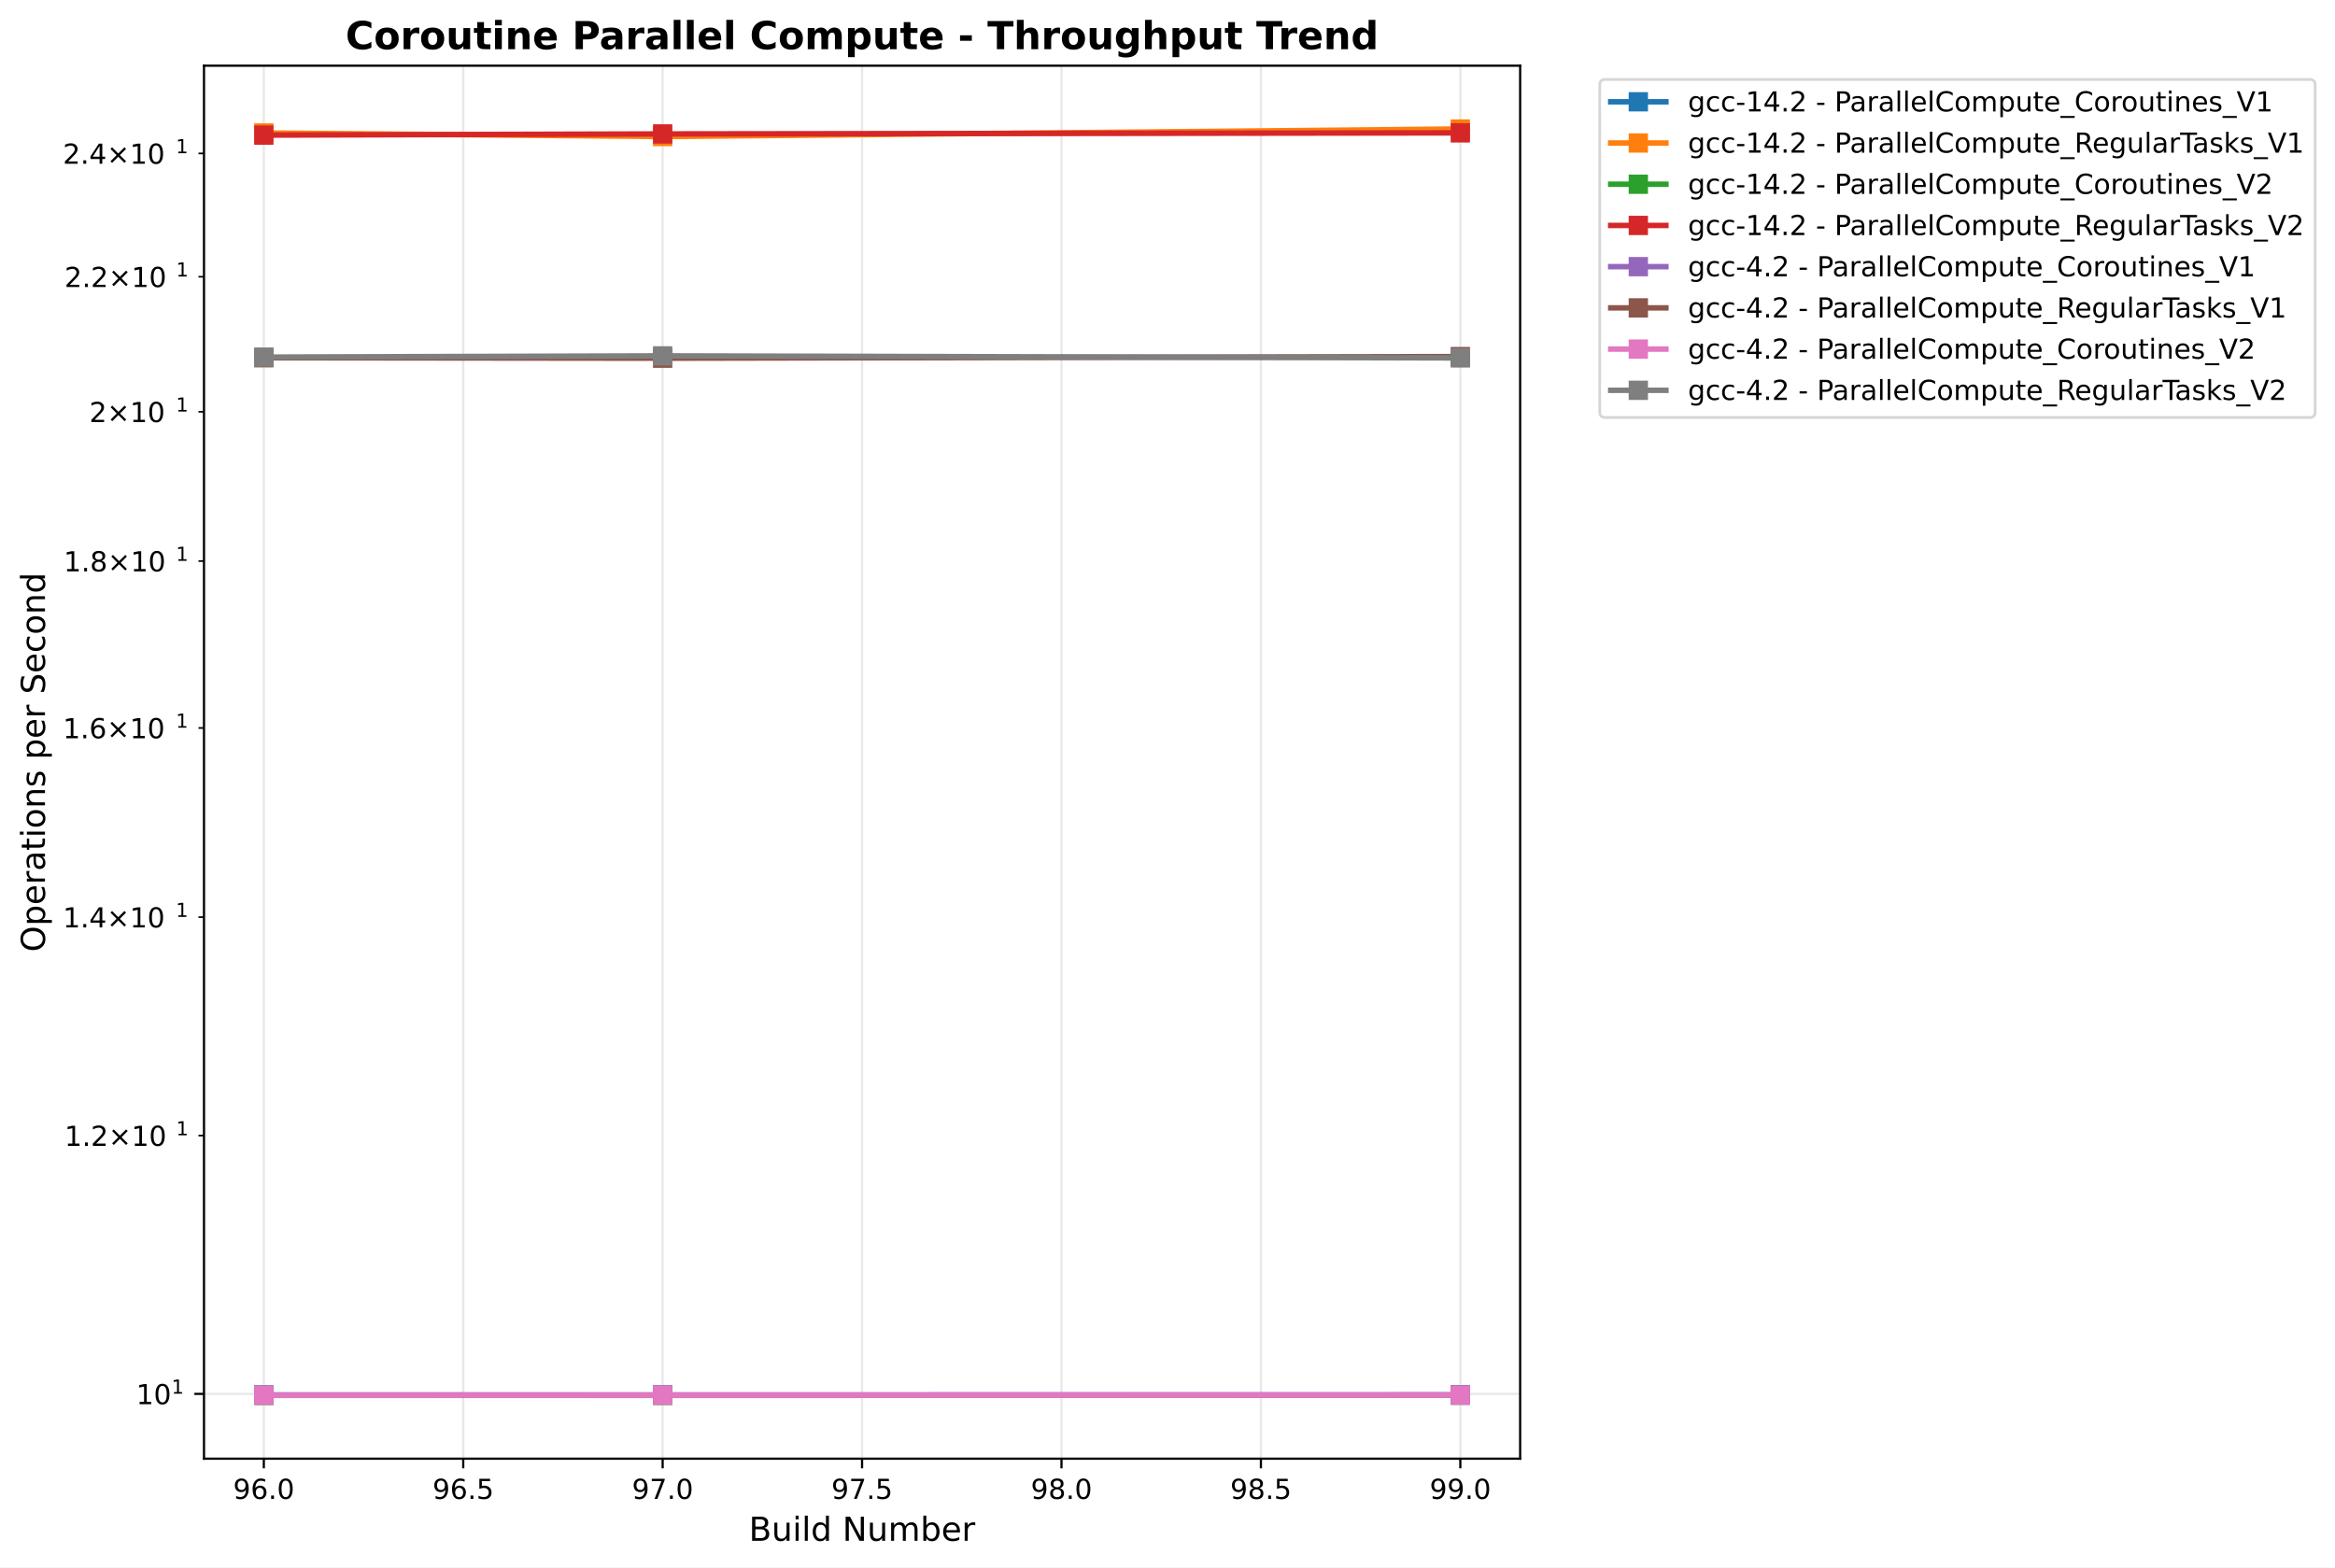
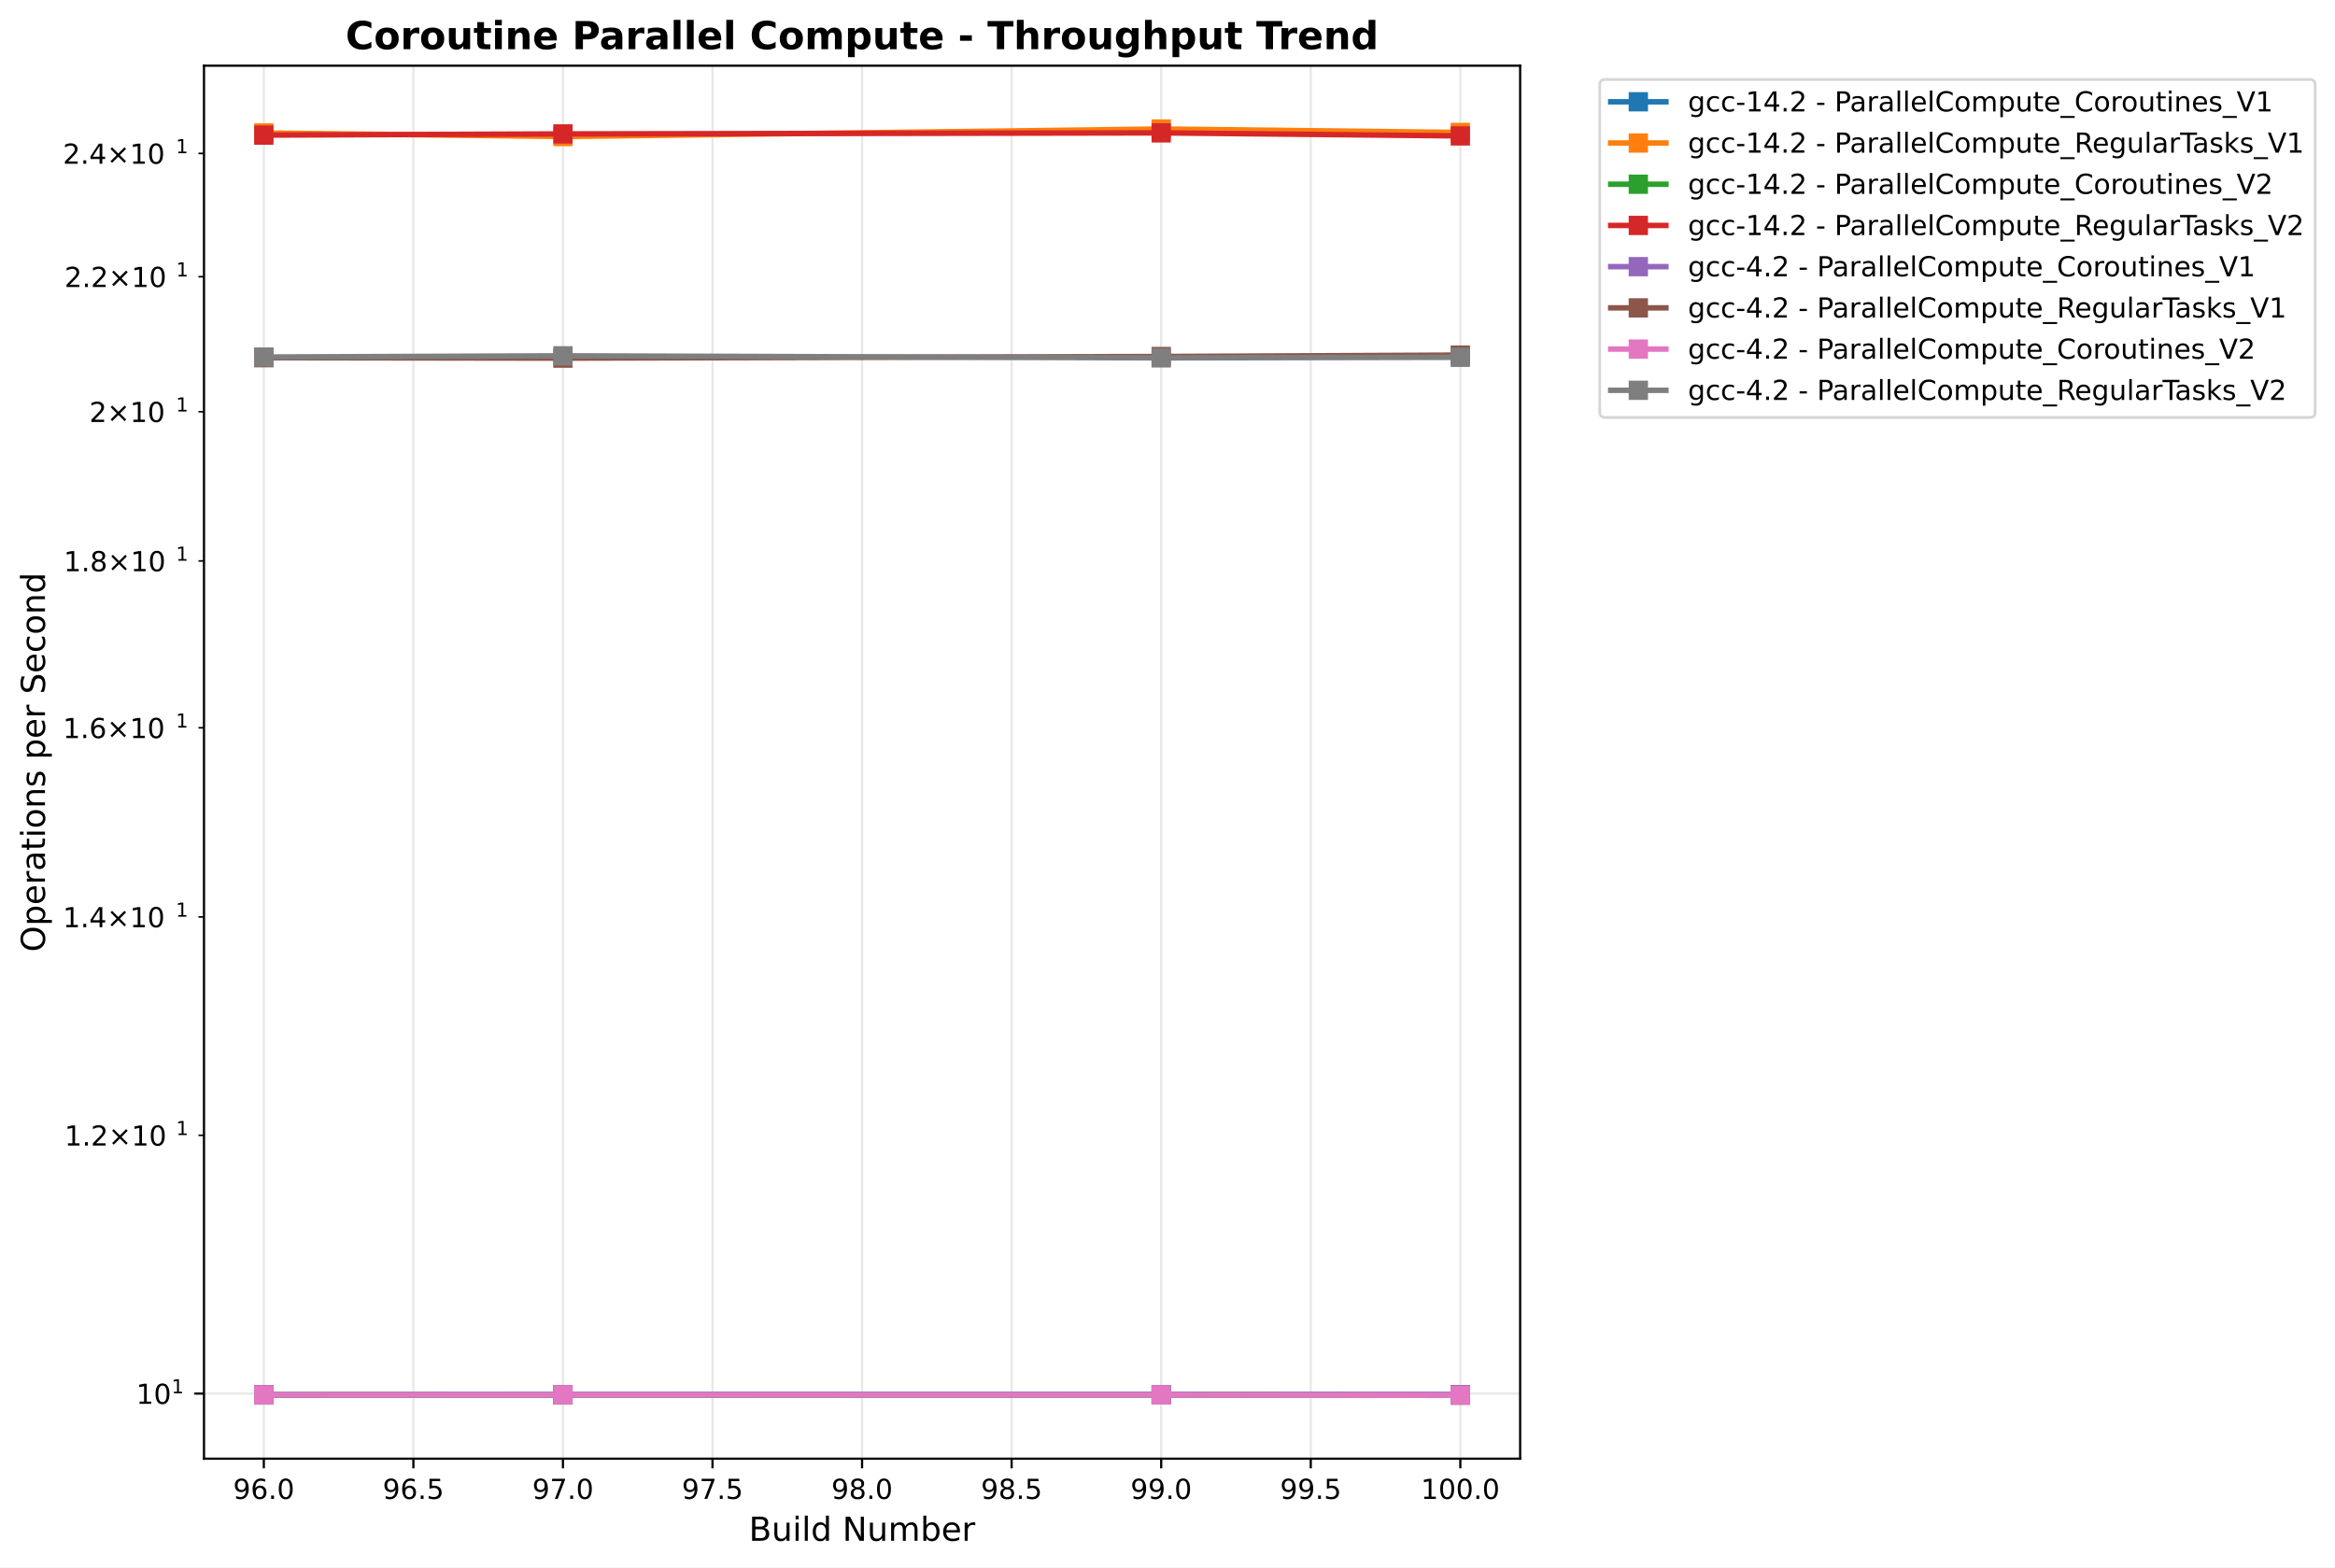
<svg xmlns="http://www.w3.org/2000/svg" xmlns:xlink="http://www.w3.org/1999/xlink" width="847.197pt" height="568.8pt" viewBox="0 0 847.197 568.8" version="1.1">
  <defs>
    <style type="text/css">*{stroke-linejoin: round; stroke-linecap: butt}</style>
  </defs>
  <g id="figure_1">
    <g id="patch_1">
      <path d="M 0 568.8  L 847.197 568.8  L 847.197 0  L 0 0  z " style="fill: #ffffff" />
    </g>
    <g id="axes_1">
      <g id="patch_2">
        <path d="M 74.014 529.308  L 551.548 529.308  L 551.548 23.838  L 74.014 23.838  z " style="fill: #ffffff" />
      </g>
      <g id="matplotlib.axis_1">
        <g id="xtick_1">
          <g id="line2d_1">
-             <path d="M 95.72 529.308  L 95.72 23.838  " clip-path="url(#p66c001be29)" style="fill: none; stroke: #b0b0b0; stroke-opacity: 0.3; stroke-width: 0.8; stroke-linecap: square" />
+             <path d="M 95.72 529.308  L 95.72 23.838  " clip-path="url(#p8c7d3d601e)" style="fill: none; stroke: #b0b0b0; stroke-opacity: 0.3; stroke-width: 0.8; stroke-linecap: square" />
          </g>
          <g id="line2d_2">
            <defs>
-               <path id="me5e08759c7" d="M 0 0  L 0 3.5  " style="stroke: #000000; stroke-width: 0.8" />
+               <path id="m13f8d1d7e1" d="M 0 0  L 0 3.5  " style="stroke: #000000; stroke-width: 0.8" />
            </defs>
            <g>
-               <use xlink:href="#me5e08759c7" x="95.72" y="529.308" style="stroke: #000000; stroke-width: 0.8" />
+               <use xlink:href="#m13f8d1d7e1" x="95.72" y="529.308" style="stroke: #000000; stroke-width: 0.8" />
            </g>
          </g>
          <g id="text_1">
            <text style="font: 10px 'DejaVu Sans', 'Bitstream Vera Sans', 'Computer Modern Sans Serif', 'Lucida Grande', 'Verdana', 'Geneva', 'Lucid', 'Arial', 'Helvetica', 'Avant Garde', sans-serif; text-anchor: middle" x="95.72" y="543.907" transform="rotate(-0 95.71986 543.9066)">96.0</text>
          </g>
        </g>
        <g id="xtick_2">
          <g id="line2d_3">
-             <path d="M 168.074 529.308  L 168.074 23.838  " clip-path="url(#p66c001be29)" style="fill: none; stroke: #b0b0b0; stroke-opacity: 0.3; stroke-width: 0.8; stroke-linecap: square" />
+             <path d="M 149.985 529.308  L 149.985 23.838  " clip-path="url(#p8c7d3d601e)" style="fill: none; stroke: #b0b0b0; stroke-opacity: 0.3; stroke-width: 0.8; stroke-linecap: square" />
          </g>
          <g id="line2d_4">
            <g>
-               <use xlink:href="#me5e08759c7" x="168.074" y="529.308" style="stroke: #000000; stroke-width: 0.8" />
+               <use xlink:href="#m13f8d1d7e1" x="149.985" y="529.308" style="stroke: #000000; stroke-width: 0.8" />
            </g>
          </g>
          <g id="text_2">
-             <text style="font: 10px 'DejaVu Sans', 'Bitstream Vera Sans', 'Computer Modern Sans Serif', 'Lucida Grande', 'Verdana', 'Geneva', 'Lucid', 'Arial', 'Helvetica', 'Avant Garde', sans-serif; text-anchor: middle" x="168.074" y="543.907" transform="rotate(-0 168.0736 543.9066)">96.5</text>
+             <text style="font: 10px 'DejaVu Sans', 'Bitstream Vera Sans', 'Computer Modern Sans Serif', 'Lucida Grande', 'Verdana', 'Geneva', 'Lucid', 'Arial', 'Helvetica', 'Avant Garde', sans-serif; text-anchor: middle" x="149.985" y="543.907" transform="rotate(-0 149.9851 543.9066)">96.5</text>
          </g>
        </g>
        <g id="xtick_3">
          <g id="line2d_5">
-             <path d="M 240.427 529.308  L 240.427 23.838  " clip-path="url(#p66c001be29)" style="fill: none; stroke: #b0b0b0; stroke-opacity: 0.3; stroke-width: 0.8; stroke-linecap: square" />
+             <path d="M 204.25 529.308  L 204.25 23.838  " clip-path="url(#p8c7d3d601e)" style="fill: none; stroke: #b0b0b0; stroke-opacity: 0.3; stroke-width: 0.8; stroke-linecap: square" />
          </g>
          <g id="line2d_6">
            <g>
-               <use xlink:href="#me5e08759c7" x="240.427" y="529.308" style="stroke: #000000; stroke-width: 0.8" />
+               <use xlink:href="#m13f8d1d7e1" x="204.25" y="529.308" style="stroke: #000000; stroke-width: 0.8" />
            </g>
          </g>
          <g id="text_3">
-             <text style="font: 10px 'DejaVu Sans', 'Bitstream Vera Sans', 'Computer Modern Sans Serif', 'Lucida Grande', 'Verdana', 'Geneva', 'Lucid', 'Arial', 'Helvetica', 'Avant Garde', sans-serif; text-anchor: middle" x="240.427" y="543.907" transform="rotate(-0 240.4272 543.9066)">97.0</text>
+             <text style="font: 10px 'DejaVu Sans', 'Bitstream Vera Sans', 'Computer Modern Sans Serif', 'Lucida Grande', 'Verdana', 'Geneva', 'Lucid', 'Arial', 'Helvetica', 'Avant Garde', sans-serif; text-anchor: middle" x="204.25" y="543.907" transform="rotate(-0 204.2504 543.9066)">97.0</text>
          </g>
        </g>
        <g id="xtick_4">
          <g id="line2d_7">
-             <path d="M 312.781 529.308  L 312.781 23.838  " clip-path="url(#p66c001be29)" style="fill: none; stroke: #b0b0b0; stroke-opacity: 0.3; stroke-width: 0.8; stroke-linecap: square" />
+             <path d="M 258.516 529.308  L 258.516 23.838  " clip-path="url(#p8c7d3d601e)" style="fill: none; stroke: #b0b0b0; stroke-opacity: 0.3; stroke-width: 0.8; stroke-linecap: square" />
          </g>
          <g id="line2d_8">
            <g>
-               <use xlink:href="#me5e08759c7" x="312.781" y="529.308" style="stroke: #000000; stroke-width: 0.8" />
+               <use xlink:href="#m13f8d1d7e1" x="258.516" y="529.308" style="stroke: #000000; stroke-width: 0.8" />
            </g>
          </g>
          <g id="text_4">
-             <text style="font: 10px 'DejaVu Sans', 'Bitstream Vera Sans', 'Computer Modern Sans Serif', 'Lucida Grande', 'Verdana', 'Geneva', 'Lucid', 'Arial', 'Helvetica', 'Avant Garde', sans-serif; text-anchor: middle" x="312.781" y="543.907" transform="rotate(-0 312.7809 543.9066)">97.5</text>
+             <text style="font: 10px 'DejaVu Sans', 'Bitstream Vera Sans', 'Computer Modern Sans Serif', 'Lucida Grande', 'Verdana', 'Geneva', 'Lucid', 'Arial', 'Helvetica', 'Avant Garde', sans-serif; text-anchor: middle" x="258.516" y="543.907" transform="rotate(-0 258.5157 543.9066)">97.5</text>
          </g>
        </g>
        <g id="xtick_5">
          <g id="line2d_9">
-             <path d="M 385.135 529.308  L 385.135 23.838  " clip-path="url(#p66c001be29)" style="fill: none; stroke: #b0b0b0; stroke-opacity: 0.3; stroke-width: 0.8; stroke-linecap: square" />
+             <path d="M 312.781 529.308  L 312.781 23.838  " clip-path="url(#p8c7d3d601e)" style="fill: none; stroke: #b0b0b0; stroke-opacity: 0.3; stroke-width: 0.8; stroke-linecap: square" />
          </g>
          <g id="line2d_10">
            <g>
-               <use xlink:href="#me5e08759c7" x="385.135" y="529.308" style="stroke: #000000; stroke-width: 0.8" />
+               <use xlink:href="#m13f8d1d7e1" x="312.781" y="529.308" style="stroke: #000000; stroke-width: 0.8" />
            </g>
          </g>
          <g id="text_5">
-             <text style="font: 10px 'DejaVu Sans', 'Bitstream Vera Sans', 'Computer Modern Sans Serif', 'Lucida Grande', 'Verdana', 'Geneva', 'Lucid', 'Arial', 'Helvetica', 'Avant Garde', sans-serif; text-anchor: middle" x="385.135" y="543.907" transform="rotate(-0 385.1346 543.9066)">98.0</text>
+             <text style="font: 10px 'DejaVu Sans', 'Bitstream Vera Sans', 'Computer Modern Sans Serif', 'Lucida Grande', 'Verdana', 'Geneva', 'Lucid', 'Arial', 'Helvetica', 'Avant Garde', sans-serif; text-anchor: middle" x="312.781" y="543.907" transform="rotate(-0 312.7809 543.9066)">98.0</text>
          </g>
        </g>
        <g id="xtick_6">
          <g id="line2d_11">
-             <path d="M 457.488 529.308  L 457.488 23.838  " clip-path="url(#p66c001be29)" style="fill: none; stroke: #b0b0b0; stroke-opacity: 0.3; stroke-width: 0.8; stroke-linecap: square" />
+             <path d="M 367.046 529.308  L 367.046 23.838  " clip-path="url(#p8c7d3d601e)" style="fill: none; stroke: #b0b0b0; stroke-opacity: 0.3; stroke-width: 0.8; stroke-linecap: square" />
          </g>
          <g id="line2d_12">
            <g>
-               <use xlink:href="#me5e08759c7" x="457.488" y="529.308" style="stroke: #000000; stroke-width: 0.8" />
+               <use xlink:href="#m13f8d1d7e1" x="367.046" y="529.308" style="stroke: #000000; stroke-width: 0.8" />
            </g>
          </g>
          <g id="text_6">
-             <text style="font: 10px 'DejaVu Sans', 'Bitstream Vera Sans', 'Computer Modern Sans Serif', 'Lucida Grande', 'Verdana', 'Geneva', 'Lucid', 'Arial', 'Helvetica', 'Avant Garde', sans-serif; text-anchor: middle" x="457.488" y="543.907" transform="rotate(-0 457.4883 543.9066)">98.5</text>
+             <text style="font: 10px 'DejaVu Sans', 'Bitstream Vera Sans', 'Computer Modern Sans Serif', 'Lucida Grande', 'Verdana', 'Geneva', 'Lucid', 'Arial', 'Helvetica', 'Avant Garde', sans-serif; text-anchor: middle" x="367.046" y="543.907" transform="rotate(-0 367.0462 543.9066)">98.5</text>
          </g>
        </g>
        <g id="xtick_7">
          <g id="line2d_13">
-             <path d="M 529.842 529.308  L 529.842 23.838  " clip-path="url(#p66c001be29)" style="fill: none; stroke: #b0b0b0; stroke-opacity: 0.3; stroke-width: 0.8; stroke-linecap: square" />
+             <path d="M 421.311 529.308  L 421.311 23.838  " clip-path="url(#p8c7d3d601e)" style="fill: none; stroke: #b0b0b0; stroke-opacity: 0.3; stroke-width: 0.8; stroke-linecap: square" />
          </g>
          <g id="line2d_14">
            <g>
-               <use xlink:href="#me5e08759c7" x="529.842" y="529.308" style="stroke: #000000; stroke-width: 0.8" />
+               <use xlink:href="#m13f8d1d7e1" x="421.311" y="529.308" style="stroke: #000000; stroke-width: 0.8" />
            </g>
          </g>
          <g id="text_7">
-             <text style="font: 10px 'DejaVu Sans', 'Bitstream Vera Sans', 'Computer Modern Sans Serif', 'Lucida Grande', 'Verdana', 'Geneva', 'Lucid', 'Arial', 'Helvetica', 'Avant Garde', sans-serif; text-anchor: middle" x="529.842" y="543.907" transform="rotate(-0 529.842 543.9066)">99.0</text>
-           </g>
-         </g>
-         <g id="text_8">
+             <text style="font: 10px 'DejaVu Sans', 'Bitstream Vera Sans', 'Computer Modern Sans Serif', 'Lucida Grande', 'Verdana', 'Geneva', 'Lucid', 'Arial', 'Helvetica', 'Avant Garde', sans-serif; text-anchor: middle" x="421.311" y="543.907" transform="rotate(-0 421.3115 543.9066)">99.0</text>
+           </g>
+         </g>
+         <g id="xtick_8">
+           <g id="line2d_15">
+             <path d="M 475.577 529.308  L 475.577 23.838  " clip-path="url(#p8c7d3d601e)" style="fill: none; stroke: #b0b0b0; stroke-opacity: 0.3; stroke-width: 0.8; stroke-linecap: square" />
+           </g>
+           <g id="line2d_16">
+             <g>
+               <use xlink:href="#m13f8d1d7e1" x="475.577" y="529.308" style="stroke: #000000; stroke-width: 0.8" />
+             </g>
+           </g>
+           <g id="text_8">
+             <text style="font: 10px 'DejaVu Sans', 'Bitstream Vera Sans', 'Computer Modern Sans Serif', 'Lucida Grande', 'Verdana', 'Geneva', 'Lucid', 'Arial', 'Helvetica', 'Avant Garde', sans-serif; text-anchor: middle" x="475.577" y="543.907" transform="rotate(-0 475.5767 543.9066)">99.5</text>
+           </g>
+         </g>
+         <g id="xtick_9">
+           <g id="line2d_17">
+             <path d="M 529.842 529.308  L 529.842 23.838  " clip-path="url(#p8c7d3d601e)" style="fill: none; stroke: #b0b0b0; stroke-opacity: 0.3; stroke-width: 0.8; stroke-linecap: square" />
+           </g>
+           <g id="line2d_18">
+             <g>
+               <use xlink:href="#m13f8d1d7e1" x="529.842" y="529.308" style="stroke: #000000; stroke-width: 0.8" />
+             </g>
+           </g>
+           <g id="text_9">
+             <text style="font: 10px 'DejaVu Sans', 'Bitstream Vera Sans', 'Computer Modern Sans Serif', 'Lucida Grande', 'Verdana', 'Geneva', 'Lucid', 'Arial', 'Helvetica', 'Avant Garde', sans-serif; text-anchor: middle" x="529.842" y="543.907" transform="rotate(-0 529.842 543.9066)">100.0</text>
+           </g>
+         </g>
+         <g id="text_10">
          <text style="font: 12px 'DejaVu Sans', 'Bitstream Vera Sans', 'Computer Modern Sans Serif', 'Lucida Grande', 'Verdana', 'Geneva', 'Lucid', 'Arial', 'Helvetica', 'Avant Garde', sans-serif; text-anchor: middle" x="312.781" y="559.104" transform="rotate(-0 312.7809 559.1044)">Build Number</text>
        </g>
      </g>
      <g id="matplotlib.axis_2">
        <g id="ytick_1">
-           <g id="line2d_15">
-             <path d="M 74.014 505.8  L 551.548 505.8  " clip-path="url(#p66c001be29)" style="fill: none; stroke: #b0b0b0; stroke-opacity: 0.3; stroke-width: 0.8; stroke-linecap: square" />
-           </g>
-           <g id="line2d_16">
+           <g id="line2d_19">
+             <path d="M 74.014 505.681  L 551.548 505.681  " clip-path="url(#p8c7d3d601e)" style="fill: none; stroke: #b0b0b0; stroke-opacity: 0.3; stroke-width: 0.8; stroke-linecap: square" />
+           </g>
+           <g id="line2d_20">
            <defs>
-               <path id="maa4b13ca80" d="M 0 0  L -3.5 0  " style="stroke: #000000; stroke-width: 0.8" />
+               <path id="mfea40a2f4e" d="M 0 0  L -3.5 0  " style="stroke: #000000; stroke-width: 0.8" />
            </defs>
            <g>
-               <use xlink:href="#maa4b13ca80" x="74.014" y="505.8" style="stroke: #000000; stroke-width: 0.8" />
-             </g>
-           </g>
-           <g id="text_9">
-             <g transform="translate(49.41375 509.5994)">
+               <use xlink:href="#mfea40a2f4e" x="74.014" y="505.681" style="stroke: #000000; stroke-width: 0.8" />
+             </g>
+           </g>
+           <g id="text_11">
+             <g transform="translate(49.41375 509.4798)">
              <text>
                <tspan style="font: 10px 'DejaVu Sans'" x="0 6.362" y="-0.064">10</tspan>
                <tspan style="font: 7px 'DejaVu Sans'" x="12.82" y="-3.892">1</tspan>
              </text>
            </g>
          </g>
        </g>
        <g id="ytick_2">
-           <g id="line2d_17">
+           <g id="line2d_21">
            <defs>
-               <path id="m8e572aecc0" d="M 0 0  L -2 0  " style="stroke: #000000; stroke-width: 0.6" />
+               <path id="m7be680d4a9" d="M 0 0  L -2 0  " style="stroke: #000000; stroke-width: 0.6" />
            </defs>
            <g>
-               <use xlink:href="#m8e572aecc0" x="74.014" y="412.061" style="stroke: #000000; stroke-width: 0.6" />
-             </g>
-           </g>
-           <g id="text_10">
-             <g transform="translate(23.41375 415.8599)">
+               <use xlink:href="#m7be680d4a9" x="74.014" y="411.966" style="stroke: #000000; stroke-width: 0.6" />
+             </g>
+           </g>
+           <g id="text_12">
+             <g transform="translate(23.41375 415.7647)">
              <text>
                <tspan style="font: 10px 'DejaVu Sans'" x="0 6.362 9.041 17.352 27.679 34.041" y="-0.064">1.2×10</tspan>
                <tspan style="font: 7px 'DejaVu Sans'" x="40.499" y="-3.892">1</tspan>
              </text>
            </g>
          </g>
        </g>
        <g id="ytick_3">
-           <g id="line2d_18">
-             <g>
-               <use xlink:href="#m8e572aecc0" x="74.014" y="332.805" style="stroke: #000000; stroke-width: 0.6" />
-             </g>
-           </g>
-           <g id="text_11">
-             <g transform="translate(22.81375 336.6042)">
+           <g id="line2d_22">
+             <g>
+               <use xlink:href="#m7be680d4a9" x="74.014" y="332.731" style="stroke: #000000; stroke-width: 0.6" />
+             </g>
+           </g>
+           <g id="text_13">
+             <g transform="translate(22.81375 336.5298)">
              <text>
                <tspan style="font: 10px 'DejaVu Sans'" x="0 6.362 9.541 17.852 28.179 34.541" y="-0.064">1.4×10</tspan>
                <tspan style="font: 7px 'DejaVu Sans'" x="40.999" y="-3.892">1</tspan>
              </text>
            </g>
          </g>
        </g>
        <g id="ytick_4">
-           <g id="line2d_19">
-             <g>
-               <use xlink:href="#m8e572aecc0" x="74.014" y="264.151" style="stroke: #000000; stroke-width: 0.6" />
-             </g>
-           </g>
-           <g id="text_12">
-             <g transform="translate(22.81375 267.9499)">
+           <g id="line2d_23">
+             <g>
+               <use xlink:href="#m7be680d4a9" x="74.014" y="264.094" style="stroke: #000000; stroke-width: 0.6" />
+             </g>
+           </g>
+           <g id="text_14">
+             <g transform="translate(22.81375 267.8933)">
              <text>
                <tspan style="font: 10px 'DejaVu Sans'" x="0 6.362 9.541 17.852 28.179 34.541" y="-0.064">1.6×10</tspan>
                <tspan style="font: 7px 'DejaVu Sans'" x="40.999" y="-3.892">1</tspan>
              </text>
            </g>
          </g>
        </g>
        <g id="ytick_5">
-           <g id="line2d_20">
-             <g>
-               <use xlink:href="#m8e572aecc0" x="74.014" y="203.593" style="stroke: #000000; stroke-width: 0.6" />
-             </g>
-           </g>
-           <g id="text_13">
-             <g transform="translate(23.11375 207.3925)">
+           <g id="line2d_24">
+             <g>
+               <use xlink:href="#m7be680d4a9" x="74.014" y="203.552" style="stroke: #000000; stroke-width: 0.6" />
+             </g>
+           </g>
+           <g id="text_15">
+             <g transform="translate(23.11375 207.3517)">
              <text>
                <tspan style="font: 10px 'DejaVu Sans'" x="0 6.362 9.291 17.602 27.929 34.291" y="-0.064">1.8×10</tspan>
                <tspan style="font: 7px 'DejaVu Sans'" x="40.749" y="-3.892">1</tspan>
              </text>
            </g>
          </g>
        </g>
        <g id="ytick_6">
-           <g id="line2d_21">
-             <g>
-               <use xlink:href="#m8e572aecc0" x="74.014" y="149.423" style="stroke: #000000; stroke-width: 0.6" />
-             </g>
-           </g>
-           <g id="text_14">
-             <g transform="translate(32.41375 153.222)">
+           <g id="line2d_25">
+             <g>
+               <use xlink:href="#m7be680d4a9" x="74.014" y="149.396" style="stroke: #000000; stroke-width: 0.6" />
+             </g>
+           </g>
+           <g id="text_16">
+             <g transform="translate(32.41375 153.1953)">
              <text>
                <tspan style="font: 10px 'DejaVu Sans'" x="0 8.311 18.638 25" y="-0.064">2×10</tspan>
                <tspan style="font: 7px 'DejaVu Sans'" x="31.458" y="-3.892">1</tspan>
              </text>
            </g>
          </g>
        </g>
        <g id="ytick_7">
-           <g id="line2d_22">
-             <g>
-               <use xlink:href="#m8e572aecc0" x="74.014" y="100.42" style="stroke: #000000; stroke-width: 0.6" />
-             </g>
-           </g>
-           <g id="text_15">
-             <g transform="translate(23.41375 104.2189)">
+           <g id="line2d_26">
+             <g>
+               <use xlink:href="#m7be680d4a9" x="74.014" y="100.406" style="stroke: #000000; stroke-width: 0.6" />
+             </g>
+           </g>
+           <g id="text_17">
+             <g transform="translate(23.41375 104.2049)">
              <text>
                <tspan style="font: 10px 'DejaVu Sans'" x="0 6.362 9.041 17.352 27.679 34.041" y="-0.064">2.2×10</tspan>
                <tspan style="font: 7px 'DejaVu Sans'" x="40.499" y="-3.892">1</tspan>
              </text>
            </g>
          </g>
        </g>
        <g id="ytick_8">
-           <g id="line2d_23">
-             <g>
-               <use xlink:href="#m8e572aecc0" x="74.014" y="55.683" style="stroke: #000000; stroke-width: 0.6" />
-             </g>
-           </g>
-           <g id="text_16">
-             <g transform="translate(22.81375 59.48253)">
+           <g id="line2d_27">
+             <g>
+               <use xlink:href="#m7be680d4a9" x="74.014" y="55.681" style="stroke: #000000; stroke-width: 0.6" />
+             </g>
+           </g>
+           <g id="text_18">
+             <g transform="translate(22.81375 59.48022)">
              <text>
                <tspan style="font: 10px 'DejaVu Sans'" x="0 6.362 9.541 17.852 28.179 34.541" y="-0.064">2.4×10</tspan>
                <tspan style="font: 7px 'DejaVu Sans'" x="40.999" y="-3.892">1</tspan>
              </text>
            </g>
          </g>
        </g>
-         <g id="text_17">
+         <g id="text_19">
          <text style="font: 12px 'DejaVu Sans', 'Bitstream Vera Sans', 'Computer Modern Sans Serif', 'Lucida Grande', 'Verdana', 'Geneva', 'Lucid', 'Arial', 'Helvetica', 'Avant Garde', sans-serif; text-anchor: middle" x="16.318" y="276.573" transform="rotate(-90 16.31812 276.573)">Operations per Second</text>
        </g>
      </g>
-       <g id="line2d_24">
-         <path d="M 95.72 506.22  L 240.427 506.224  L 529.842 506.186  " clip-path="url(#p66c001be29)" style="fill: none; stroke: #1f77b4; stroke-width: 2; stroke-linecap: square" />
-         <defs>
-           <path id="m68fa59c8fe" d="M -3 3  L 3 3  L 3 -3  L -3 -3  z " style="stroke: #1f77b4; stroke-linejoin: miter" />
-         </defs>
-         <g clip-path="url(#p66c001be29)">
-           <use xlink:href="#m68fa59c8fe" x="95.72" y="506.22" style="fill: #1f77b4; stroke: #1f77b4; stroke-linejoin: miter" />
-           <use xlink:href="#m68fa59c8fe" x="240.427" y="506.224" style="fill: #1f77b4; stroke: #1f77b4; stroke-linejoin: miter" />
-           <use xlink:href="#m68fa59c8fe" x="529.842" y="506.186" style="fill: #1f77b4; stroke: #1f77b4; stroke-linejoin: miter" />
-         </g>
-       </g>
-       <g id="line2d_25">
-         <path d="M 95.72 48.253  L 240.427 49.539  L 529.842 46.814  " clip-path="url(#p66c001be29)" style="fill: none; stroke: #ff7f0e; stroke-width: 2; stroke-linecap: square" />
-         <defs>
-           <path id="m22b1e8eab5" d="M -3 3  L 3 3  L 3 -3  L -3 -3  z " style="stroke: #ff7f0e; stroke-linejoin: miter" />
-         </defs>
-         <g clip-path="url(#p66c001be29)">
-           <use xlink:href="#m22b1e8eab5" x="95.72" y="48.253" style="fill: #ff7f0e; stroke: #ff7f0e; stroke-linejoin: miter" />
-           <use xlink:href="#m22b1e8eab5" x="240.427" y="49.539" style="fill: #ff7f0e; stroke: #ff7f0e; stroke-linejoin: miter" />
-           <use xlink:href="#m22b1e8eab5" x="529.842" y="46.814" style="fill: #ff7f0e; stroke: #ff7f0e; stroke-linejoin: miter" />
-         </g>
-       </g>
-       <g id="line2d_26">
-         <path d="M 95.72 506.332  L 240.427 506.33  L 529.842 506.263  " clip-path="url(#p66c001be29)" style="fill: none; stroke: #2ca02c; stroke-width: 2; stroke-linecap: square" />
-         <defs>
-           <path id="m660cac93df" d="M -3 3  L 3 3  L 3 -3  L -3 -3  z " style="stroke: #2ca02c; stroke-linejoin: miter" />
-         </defs>
-         <g clip-path="url(#p66c001be29)">
-           <use xlink:href="#m660cac93df" x="95.72" y="506.332" style="fill: #2ca02c; stroke: #2ca02c; stroke-linejoin: miter" />
-           <use xlink:href="#m660cac93df" x="240.427" y="506.33" style="fill: #2ca02c; stroke: #2ca02c; stroke-linejoin: miter" />
-           <use xlink:href="#m660cac93df" x="529.842" y="506.263" style="fill: #2ca02c; stroke: #2ca02c; stroke-linejoin: miter" />
-         </g>
-       </g>
-       <g id="line2d_27">
-         <path d="M 95.72 49.022  L 240.427 48.599  L 529.842 48.215  " clip-path="url(#p66c001be29)" style="fill: none; stroke: #d62728; stroke-width: 2; stroke-linecap: square" />
-         <defs>
-           <path id="mf62f186223" d="M -3 3  L 3 3  L 3 -3  L -3 -3  z " style="stroke: #d62728; stroke-linejoin: miter" />
-         </defs>
-         <g clip-path="url(#p66c001be29)">
-           <use xlink:href="#mf62f186223" x="95.72" y="49.022" style="fill: #d62728; stroke: #d62728; stroke-linejoin: miter" />
-           <use xlink:href="#mf62f186223" x="240.427" y="48.599" style="fill: #d62728; stroke: #d62728; stroke-linejoin: miter" />
-           <use xlink:href="#mf62f186223" x="529.842" y="48.215" style="fill: #d62728; stroke: #d62728; stroke-linejoin: miter" />
-         </g>
-       </g>
      <g id="line2d_28">
-         <path d="M 95.72 506.207  L 240.427 506.192  L 529.842 506.188  " clip-path="url(#p66c001be29)" style="fill: none; stroke: #9467bd; stroke-width: 2; stroke-linecap: square" />
-         <defs>
-           <path id="m0ca048d513" d="M -3 3  L 3 3  L 3 -3  L -3 -3  z " style="stroke: #9467bd; stroke-linejoin: miter" />
-         </defs>
-         <g clip-path="url(#p66c001be29)">
-           <use xlink:href="#m0ca048d513" x="95.72" y="506.207" style="fill: #9467bd; stroke: #9467bd; stroke-linejoin: miter" />
-           <use xlink:href="#m0ca048d513" x="240.427" y="506.192" style="fill: #9467bd; stroke: #9467bd; stroke-linejoin: miter" />
-           <use xlink:href="#m0ca048d513" x="529.842" y="506.188" style="fill: #9467bd; stroke: #9467bd; stroke-linejoin: miter" />
+         <path d="M 95.72 506.101  L 204.25 506.105  L 421.311 506.066  L 529.842 506.118  " clip-path="url(#p8c7d3d601e)" style="fill: none; stroke: #1f77b4; stroke-width: 2; stroke-linecap: square" />
+         <defs>
+           <path id="mdaeb56af04" d="M -3 3  L 3 3  L 3 -3  L -3 -3  z " style="stroke: #1f77b4; stroke-linejoin: miter" />
+         </defs>
+         <g clip-path="url(#p8c7d3d601e)">
+           <use xlink:href="#mdaeb56af04" x="95.72" y="506.101" style="fill: #1f77b4; stroke: #1f77b4; stroke-linejoin: miter" />
+           <use xlink:href="#mdaeb56af04" x="204.25" y="506.105" style="fill: #1f77b4; stroke: #1f77b4; stroke-linejoin: miter" />
+           <use xlink:href="#mdaeb56af04" x="421.311" y="506.066" style="fill: #1f77b4; stroke: #1f77b4; stroke-linejoin: miter" />
+           <use xlink:href="#mdaeb56af04" x="529.842" y="506.118" style="fill: #1f77b4; stroke: #1f77b4; stroke-linejoin: miter" />
        </g>
      </g>
      <g id="line2d_29">
-         <path d="M 95.72 129.816  L 240.427 129.979  L 529.842 129.391  " clip-path="url(#p66c001be29)" style="fill: none; stroke: #8c564b; stroke-width: 2; stroke-linecap: square" />
-         <defs>
-           <path id="mcbb483d5cc" d="M -3 3  L 3 3  L 3 -3  L -3 -3  z " style="stroke: #8c564b; stroke-linejoin: miter" />
-         </defs>
-         <g clip-path="url(#p66c001be29)">
-           <use xlink:href="#mcbb483d5cc" x="95.72" y="129.816" style="fill: #8c564b; stroke: #8c564b; stroke-linejoin: miter" />
-           <use xlink:href="#mcbb483d5cc" x="240.427" y="129.979" style="fill: #8c564b; stroke: #8c564b; stroke-linejoin: miter" />
-           <use xlink:href="#mcbb483d5cc" x="529.842" y="129.391" style="fill: #8c564b; stroke: #8c564b; stroke-linejoin: miter" />
+         <path d="M 95.72 48.252  L 204.25 49.538  L 421.311 46.814  L 529.842 48.062  " clip-path="url(#p8c7d3d601e)" style="fill: none; stroke: #ff7f0e; stroke-width: 2; stroke-linecap: square" />
+         <defs>
+           <path id="m6a8a5f2d9b" d="M -3 3  L 3 3  L 3 -3  L -3 -3  z " style="stroke: #ff7f0e; stroke-linejoin: miter" />
+         </defs>
+         <g clip-path="url(#p8c7d3d601e)">
+           <use xlink:href="#m6a8a5f2d9b" x="95.72" y="48.252" style="fill: #ff7f0e; stroke: #ff7f0e; stroke-linejoin: miter" />
+           <use xlink:href="#m6a8a5f2d9b" x="204.25" y="49.538" style="fill: #ff7f0e; stroke: #ff7f0e; stroke-linejoin: miter" />
+           <use xlink:href="#m6a8a5f2d9b" x="421.311" y="46.814" style="fill: #ff7f0e; stroke: #ff7f0e; stroke-linejoin: miter" />
+           <use xlink:href="#m6a8a5f2d9b" x="529.842" y="48.062" style="fill: #ff7f0e; stroke: #ff7f0e; stroke-linejoin: miter" />
        </g>
      </g>
      <g id="line2d_30">
-         <path d="M 95.72 506.303  L 240.427 506.273  L 529.842 506.267  " clip-path="url(#p66c001be29)" style="fill: none; stroke: #e377c2; stroke-width: 2; stroke-linecap: square" />
-         <defs>
-           <path id="m63557ec7f9" d="M -3 3  L 3 3  L 3 -3  L -3 -3  z " style="stroke: #e377c2; stroke-linejoin: miter" />
-         </defs>
-         <g clip-path="url(#p66c001be29)">
-           <use xlink:href="#m63557ec7f9" x="95.72" y="506.303" style="fill: #e377c2; stroke: #e377c2; stroke-linejoin: miter" />
-           <use xlink:href="#m63557ec7f9" x="240.427" y="506.273" style="fill: #e377c2; stroke: #e377c2; stroke-linejoin: miter" />
-           <use xlink:href="#m63557ec7f9" x="529.842" y="506.267" style="fill: #e377c2; stroke: #e377c2; stroke-linejoin: miter" />
+         <path d="M 95.72 506.213  L 204.25 506.21  L 421.311 506.144  L 529.842 506.207  " clip-path="url(#p8c7d3d601e)" style="fill: none; stroke: #2ca02c; stroke-width: 2; stroke-linecap: square" />
+         <defs>
+           <path id="ma9836fe77e" d="M -3 3  L 3 3  L 3 -3  L -3 -3  z " style="stroke: #2ca02c; stroke-linejoin: miter" />
+         </defs>
+         <g clip-path="url(#p8c7d3d601e)">
+           <use xlink:href="#ma9836fe77e" x="95.72" y="506.213" style="fill: #2ca02c; stroke: #2ca02c; stroke-linejoin: miter" />
+           <use xlink:href="#ma9836fe77e" x="204.25" y="506.21" style="fill: #2ca02c; stroke: #2ca02c; stroke-linejoin: miter" />
+           <use xlink:href="#ma9836fe77e" x="421.311" y="506.144" style="fill: #2ca02c; stroke: #2ca02c; stroke-linejoin: miter" />
+           <use xlink:href="#ma9836fe77e" x="529.842" y="506.207" style="fill: #2ca02c; stroke: #2ca02c; stroke-linejoin: miter" />
        </g>
      </g>
      <g id="line2d_31">
-         <path d="M 95.72 129.583  L 240.427 129.135  L 529.842 129.879  " clip-path="url(#p66c001be29)" style="fill: none; stroke: #7f7f7f; stroke-width: 2; stroke-linecap: square" />
-         <defs>
-           <path id="m92e7bf1357" d="M -3 3  L 3 3  L 3 -3  L -3 -3  z " style="stroke: #7f7f7f; stroke-linejoin: miter" />
-         </defs>
-         <g clip-path="url(#p66c001be29)">
-           <use xlink:href="#m92e7bf1357" x="95.72" y="129.583" style="fill: #7f7f7f; stroke: #7f7f7f; stroke-linejoin: miter" />
-           <use xlink:href="#m92e7bf1357" x="240.427" y="129.135" style="fill: #7f7f7f; stroke: #7f7f7f; stroke-linejoin: miter" />
-           <use xlink:href="#m92e7bf1357" x="529.842" y="129.879" style="fill: #7f7f7f; stroke: #7f7f7f; stroke-linejoin: miter" />
+         <path d="M 95.72 49.022  L 204.25 48.599  L 421.311 48.215  L 529.842 49.316  " clip-path="url(#p8c7d3d601e)" style="fill: none; stroke: #d62728; stroke-width: 2; stroke-linecap: square" />
+         <defs>
+           <path id="mcc5e748da3" d="M -3 3  L 3 3  L 3 -3  L -3 -3  z " style="stroke: #d62728; stroke-linejoin: miter" />
+         </defs>
+         <g clip-path="url(#p8c7d3d601e)">
+           <use xlink:href="#mcc5e748da3" x="95.72" y="49.022" style="fill: #d62728; stroke: #d62728; stroke-linejoin: miter" />
+           <use xlink:href="#mcc5e748da3" x="204.25" y="48.599" style="fill: #d62728; stroke: #d62728; stroke-linejoin: miter" />
+           <use xlink:href="#mcc5e748da3" x="421.311" y="48.215" style="fill: #d62728; stroke: #d62728; stroke-linejoin: miter" />
+           <use xlink:href="#mcc5e748da3" x="529.842" y="49.316" style="fill: #d62728; stroke: #d62728; stroke-linejoin: miter" />
+         </g>
+       </g>
+       <g id="line2d_32">
+         <path d="M 95.72 506.088  L 204.25 506.073  L 421.311 506.068  L 529.842 506.095  " clip-path="url(#p8c7d3d601e)" style="fill: none; stroke: #9467bd; stroke-width: 2; stroke-linecap: square" />
+         <defs>
+           <path id="m2fc22de930" d="M -3 3  L 3 3  L 3 -3  L -3 -3  z " style="stroke: #9467bd; stroke-linejoin: miter" />
+         </defs>
+         <g clip-path="url(#p8c7d3d601e)">
+           <use xlink:href="#m2fc22de930" x="95.72" y="506.088" style="fill: #9467bd; stroke: #9467bd; stroke-linejoin: miter" />
+           <use xlink:href="#m2fc22de930" x="204.25" y="506.073" style="fill: #9467bd; stroke: #9467bd; stroke-linejoin: miter" />
+           <use xlink:href="#m2fc22de930" x="421.311" y="506.068" style="fill: #9467bd; stroke: #9467bd; stroke-linejoin: miter" />
+           <use xlink:href="#m2fc22de930" x="529.842" y="506.095" style="fill: #9467bd; stroke: #9467bd; stroke-linejoin: miter" />
+         </g>
+       </g>
+       <g id="line2d_33">
+         <path d="M 95.72 129.795  L 204.25 129.958  L 421.311 129.369  L 529.842 128.852  " clip-path="url(#p8c7d3d601e)" style="fill: none; stroke: #8c564b; stroke-width: 2; stroke-linecap: square" />
+         <defs>
+           <path id="m109190fbd3" d="M -3 3  L 3 3  L 3 -3  L -3 -3  z " style="stroke: #8c564b; stroke-linejoin: miter" />
+         </defs>
+         <g clip-path="url(#p8c7d3d601e)">
+           <use xlink:href="#m109190fbd3" x="95.72" y="129.795" style="fill: #8c564b; stroke: #8c564b; stroke-linejoin: miter" />
+           <use xlink:href="#m109190fbd3" x="204.25" y="129.958" style="fill: #8c564b; stroke: #8c564b; stroke-linejoin: miter" />
+           <use xlink:href="#m109190fbd3" x="421.311" y="129.369" style="fill: #8c564b; stroke: #8c564b; stroke-linejoin: miter" />
+           <use xlink:href="#m109190fbd3" x="529.842" y="128.852" style="fill: #8c564b; stroke: #8c564b; stroke-linejoin: miter" />
+         </g>
+       </g>
+       <g id="line2d_34">
+         <path d="M 95.72 506.184  L 204.25 506.154  L 421.311 506.147  L 529.842 506.332  " clip-path="url(#p8c7d3d601e)" style="fill: none; stroke: #e377c2; stroke-width: 2; stroke-linecap: square" />
+         <defs>
+           <path id="m736e00ef5c" d="M -3 3  L 3 3  L 3 -3  L -3 -3  z " style="stroke: #e377c2; stroke-linejoin: miter" />
+         </defs>
+         <g clip-path="url(#p8c7d3d601e)">
+           <use xlink:href="#m736e00ef5c" x="95.72" y="506.184" style="fill: #e377c2; stroke: #e377c2; stroke-linejoin: miter" />
+           <use xlink:href="#m736e00ef5c" x="204.25" y="506.154" style="fill: #e377c2; stroke: #e377c2; stroke-linejoin: miter" />
+           <use xlink:href="#m736e00ef5c" x="421.311" y="506.147" style="fill: #e377c2; stroke: #e377c2; stroke-linejoin: miter" />
+           <use xlink:href="#m736e00ef5c" x="529.842" y="506.332" style="fill: #e377c2; stroke: #e377c2; stroke-linejoin: miter" />
+         </g>
+       </g>
+       <g id="line2d_35">
+         <path d="M 95.72 129.561  L 204.25 129.114  L 421.311 129.857  L 529.842 129.65  " clip-path="url(#p8c7d3d601e)" style="fill: none; stroke: #7f7f7f; stroke-width: 2; stroke-linecap: square" />
+         <defs>
+           <path id="md10261021c" d="M -3 3  L 3 3  L 3 -3  L -3 -3  z " style="stroke: #7f7f7f; stroke-linejoin: miter" />
+         </defs>
+         <g clip-path="url(#p8c7d3d601e)">
+           <use xlink:href="#md10261021c" x="95.72" y="129.561" style="fill: #7f7f7f; stroke: #7f7f7f; stroke-linejoin: miter" />
+           <use xlink:href="#md10261021c" x="204.25" y="129.114" style="fill: #7f7f7f; stroke: #7f7f7f; stroke-linejoin: miter" />
+           <use xlink:href="#md10261021c" x="421.311" y="129.857" style="fill: #7f7f7f; stroke: #7f7f7f; stroke-linejoin: miter" />
+           <use xlink:href="#md10261021c" x="529.842" y="129.65" style="fill: #7f7f7f; stroke: #7f7f7f; stroke-linejoin: miter" />
        </g>
      </g>
      <g id="patch_3">
        <path d="M 74.014 529.308  L 74.014 23.838  " style="fill: none; stroke: #000000; stroke-width: 0.8; stroke-linejoin: miter; stroke-linecap: square" />
      </g>
      <g id="patch_4">
        <path d="M 551.548 529.308  L 551.548 23.838  " style="fill: none; stroke: #000000; stroke-width: 0.8; stroke-linejoin: miter; stroke-linecap: square" />
      </g>
      <g id="patch_5">
        <path d="M 74.014 529.308  L 551.548 529.308  " style="fill: none; stroke: #000000; stroke-width: 0.8; stroke-linejoin: miter; stroke-linecap: square" />
      </g>
      <g id="patch_6">
        <path d="M 74.014 23.838  L 551.548 23.838  " style="fill: none; stroke: #000000; stroke-width: 0.8; stroke-linejoin: miter; stroke-linecap: square" />
      </g>
-       <g id="text_18">
+       <g id="text_20">
        <text style="font: 700 14px 'DejaVu Sans', 'Bitstream Vera Sans', 'Computer Modern Sans Serif', 'Lucida Grande', 'Verdana', 'Geneva', 'Lucid', 'Arial', 'Helvetica', 'Avant Garde', sans-serif; text-anchor: middle" x="312.781" y="17.838" transform="rotate(-0 312.7809 17.83781)">Coroutine Parallel Compute - Throughput Trend</text>
      </g>
      <g id="legend_1">
        <g id="patch_7">
          <path d="M 582.425 151.488  L 837.997 151.488  Q 839.997 151.488 839.997 149.488  L 839.997 30.838  Q 839.997 28.838 837.997 28.838  L 582.425 28.838  Q 580.425 28.838 580.425 30.838  L 580.425 149.488  Q 580.425 151.488 582.425 151.488  z " style="fill: #ffffff; opacity: 0.8; stroke: #cccccc; stroke-linejoin: miter" />
        </g>
-         <g id="line2d_32">
+         <g id="line2d_36">
          <path d="M 584.425 36.936  L 594.425 36.936  L 604.425 36.936  " style="fill: none; stroke: #1f77b4; stroke-width: 2; stroke-linecap: square" />
          <g>
-             <use xlink:href="#m68fa59c8fe" x="594.425" y="36.936" style="fill: #1f77b4; stroke: #1f77b4; stroke-linejoin: miter" />
-           </g>
-         </g>
-         <g id="text_19">
+             <use xlink:href="#mdaeb56af04" x="594.425" y="36.936" style="fill: #1f77b4; stroke: #1f77b4; stroke-linejoin: miter" />
+           </g>
+         </g>
+         <g id="text_21">
          <text style="font: 10px 'DejaVu Sans', 'Bitstream Vera Sans', 'Computer Modern Sans Serif', 'Lucida Grande', 'Verdana', 'Geneva', 'Lucid', 'Arial', 'Helvetica', 'Avant Garde', sans-serif; text-anchor: start" x="612.425" y="40.436" transform="rotate(-0 612.4248 40.43625)">gcc-14.2 - ParallelCompute_Coroutines_V1</text>
        </g>
-         <g id="line2d_33">
+         <g id="line2d_37">
          <path d="M 584.425 51.892  L 594.425 51.892  L 604.425 51.892  " style="fill: none; stroke: #ff7f0e; stroke-width: 2; stroke-linecap: square" />
          <g>
-             <use xlink:href="#m22b1e8eab5" x="594.425" y="51.892" style="fill: #ff7f0e; stroke: #ff7f0e; stroke-linejoin: miter" />
-           </g>
-         </g>
-         <g id="text_20">
+             <use xlink:href="#m6a8a5f2d9b" x="594.425" y="51.892" style="fill: #ff7f0e; stroke: #ff7f0e; stroke-linejoin: miter" />
+           </g>
+         </g>
+         <g id="text_22">
          <text style="font: 10px 'DejaVu Sans', 'Bitstream Vera Sans', 'Computer Modern Sans Serif', 'Lucida Grande', 'Verdana', 'Geneva', 'Lucid', 'Arial', 'Helvetica', 'Avant Garde', sans-serif; text-anchor: start" x="612.425" y="55.392" transform="rotate(-0 612.4248 55.3925)">gcc-14.2 - ParallelCompute_RegularTasks_V1</text>
        </g>
-         <g id="line2d_34">
+         <g id="line2d_38">
          <path d="M 584.425 66.849  L 594.425 66.849  L 604.425 66.849  " style="fill: none; stroke: #2ca02c; stroke-width: 2; stroke-linecap: square" />
          <g>
-             <use xlink:href="#m660cac93df" x="594.425" y="66.849" style="fill: #2ca02c; stroke: #2ca02c; stroke-linejoin: miter" />
-           </g>
-         </g>
-         <g id="text_21">
+             <use xlink:href="#ma9836fe77e" x="594.425" y="66.849" style="fill: #2ca02c; stroke: #2ca02c; stroke-linejoin: miter" />
+           </g>
+         </g>
+         <g id="text_23">
          <text style="font: 10px 'DejaVu Sans', 'Bitstream Vera Sans', 'Computer Modern Sans Serif', 'Lucida Grande', 'Verdana', 'Geneva', 'Lucid', 'Arial', 'Helvetica', 'Avant Garde', sans-serif; text-anchor: start" x="612.425" y="70.349" transform="rotate(-0 612.4248 70.34875)">gcc-14.2 - ParallelCompute_Coroutines_V2</text>
        </g>
-         <g id="line2d_35">
+         <g id="line2d_39">
          <path d="M 584.425 81.805  L 594.425 81.805  L 604.425 81.805  " style="fill: none; stroke: #d62728; stroke-width: 2; stroke-linecap: square" />
          <g>
-             <use xlink:href="#mf62f186223" x="594.425" y="81.805" style="fill: #d62728; stroke: #d62728; stroke-linejoin: miter" />
-           </g>
-         </g>
-         <g id="text_22">
+             <use xlink:href="#mcc5e748da3" x="594.425" y="81.805" style="fill: #d62728; stroke: #d62728; stroke-linejoin: miter" />
+           </g>
+         </g>
+         <g id="text_24">
          <text style="font: 10px 'DejaVu Sans', 'Bitstream Vera Sans', 'Computer Modern Sans Serif', 'Lucida Grande', 'Verdana', 'Geneva', 'Lucid', 'Arial', 'Helvetica', 'Avant Garde', sans-serif; text-anchor: start" x="612.425" y="85.305" transform="rotate(-0 612.4248 85.305)">gcc-14.2 - ParallelCompute_RegularTasks_V2</text>
        </g>
-         <g id="line2d_36">
+         <g id="line2d_40">
          <path d="M 584.425 96.761  L 594.425 96.761  L 604.425 96.761  " style="fill: none; stroke: #9467bd; stroke-width: 2; stroke-linecap: square" />
          <g>
-             <use xlink:href="#m0ca048d513" x="594.425" y="96.761" style="fill: #9467bd; stroke: #9467bd; stroke-linejoin: miter" />
-           </g>
-         </g>
-         <g id="text_23">
+             <use xlink:href="#m2fc22de930" x="594.425" y="96.761" style="fill: #9467bd; stroke: #9467bd; stroke-linejoin: miter" />
+           </g>
+         </g>
+         <g id="text_25">
          <text style="font: 10px 'DejaVu Sans', 'Bitstream Vera Sans', 'Computer Modern Sans Serif', 'Lucida Grande', 'Verdana', 'Geneva', 'Lucid', 'Arial', 'Helvetica', 'Avant Garde', sans-serif; text-anchor: start" x="612.425" y="100.261" transform="rotate(-0 612.4248 100.2613)">gcc-4.2 - ParallelCompute_Coroutines_V1</text>
        </g>
-         <g id="line2d_37">
+         <g id="line2d_41">
          <path d="M 584.425 111.718  L 594.425 111.718  L 604.425 111.718  " style="fill: none; stroke: #8c564b; stroke-width: 2; stroke-linecap: square" />
          <g>
-             <use xlink:href="#mcbb483d5cc" x="594.425" y="111.718" style="fill: #8c564b; stroke: #8c564b; stroke-linejoin: miter" />
-           </g>
-         </g>
-         <g id="text_24">
+             <use xlink:href="#m109190fbd3" x="594.425" y="111.718" style="fill: #8c564b; stroke: #8c564b; stroke-linejoin: miter" />
+           </g>
+         </g>
+         <g id="text_26">
          <text style="font: 10px 'DejaVu Sans', 'Bitstream Vera Sans', 'Computer Modern Sans Serif', 'Lucida Grande', 'Verdana', 'Geneva', 'Lucid', 'Arial', 'Helvetica', 'Avant Garde', sans-serif; text-anchor: start" x="612.425" y="115.218" transform="rotate(-0 612.4248 115.2175)">gcc-4.2 - ParallelCompute_RegularTasks_V1</text>
        </g>
-         <g id="line2d_38">
+         <g id="line2d_42">
          <path d="M 584.425 126.674  L 594.425 126.674  L 604.425 126.674  " style="fill: none; stroke: #e377c2; stroke-width: 2; stroke-linecap: square" />
          <g>
-             <use xlink:href="#m63557ec7f9" x="594.425" y="126.674" style="fill: #e377c2; stroke: #e377c2; stroke-linejoin: miter" />
-           </g>
-         </g>
-         <g id="text_25">
+             <use xlink:href="#m736e00ef5c" x="594.425" y="126.674" style="fill: #e377c2; stroke: #e377c2; stroke-linejoin: miter" />
+           </g>
+         </g>
+         <g id="text_27">
          <text style="font: 10px 'DejaVu Sans', 'Bitstream Vera Sans', 'Computer Modern Sans Serif', 'Lucida Grande', 'Verdana', 'Geneva', 'Lucid', 'Arial', 'Helvetica', 'Avant Garde', sans-serif; text-anchor: start" x="612.425" y="130.174" transform="rotate(-0 612.4248 130.1738)">gcc-4.2 - ParallelCompute_Coroutines_V2</text>
        </g>
-         <g id="line2d_39">
+         <g id="line2d_43">
          <path d="M 584.425 141.63  L 594.425 141.63  L 604.425 141.63  " style="fill: none; stroke: #7f7f7f; stroke-width: 2; stroke-linecap: square" />
          <g>
-             <use xlink:href="#m92e7bf1357" x="594.425" y="141.63" style="fill: #7f7f7f; stroke: #7f7f7f; stroke-linejoin: miter" />
-           </g>
-         </g>
-         <g id="text_26">
+             <use xlink:href="#md10261021c" x="594.425" y="141.63" style="fill: #7f7f7f; stroke: #7f7f7f; stroke-linejoin: miter" />
+           </g>
+         </g>
+         <g id="text_28">
          <text style="font: 10px 'DejaVu Sans', 'Bitstream Vera Sans', 'Computer Modern Sans Serif', 'Lucida Grande', 'Verdana', 'Geneva', 'Lucid', 'Arial', 'Helvetica', 'Avant Garde', sans-serif; text-anchor: start" x="612.425" y="145.13" transform="rotate(-0 612.4248 145.13)">gcc-4.2 - ParallelCompute_RegularTasks_V2</text>
        </g>
      </g>
    </g>
  </g>
  <defs>
-     <clipPath id="p66c001be29">
+     <clipPath id="p8c7d3d601e">
      <rect x="74.014" y="23.838" width="477.534" height="505.47" />
    </clipPath>
  </defs>
</svg>
